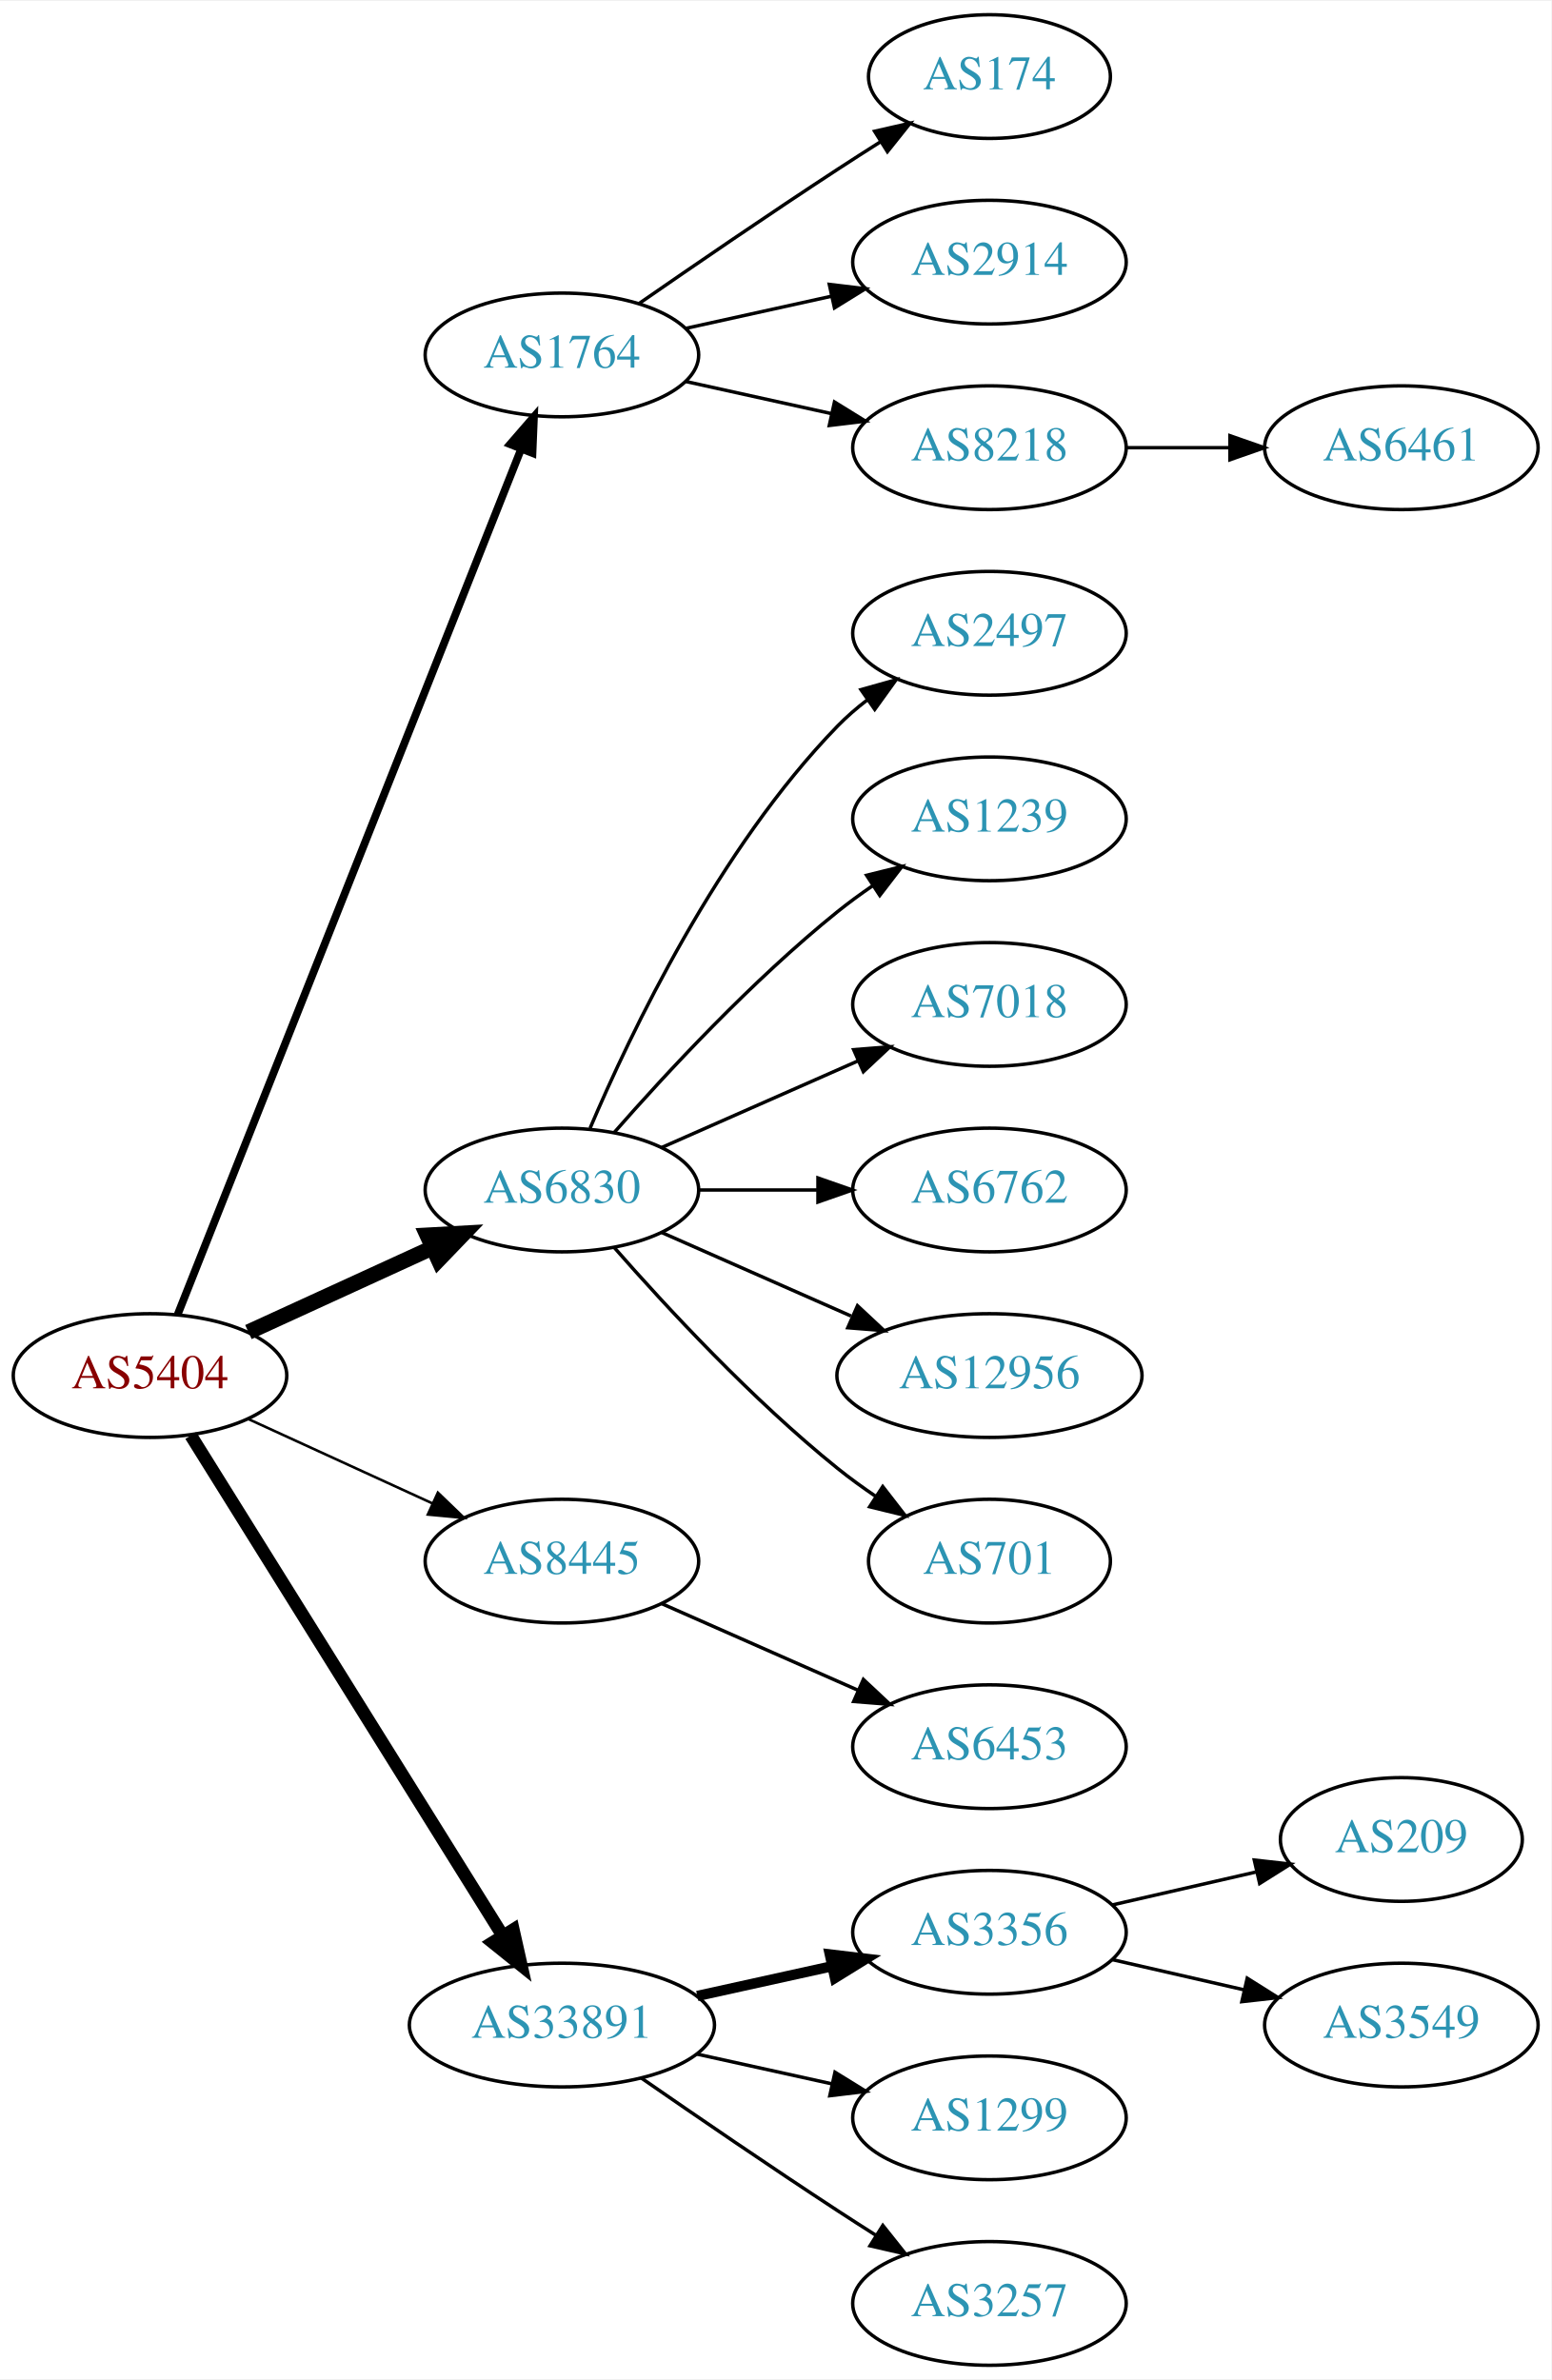
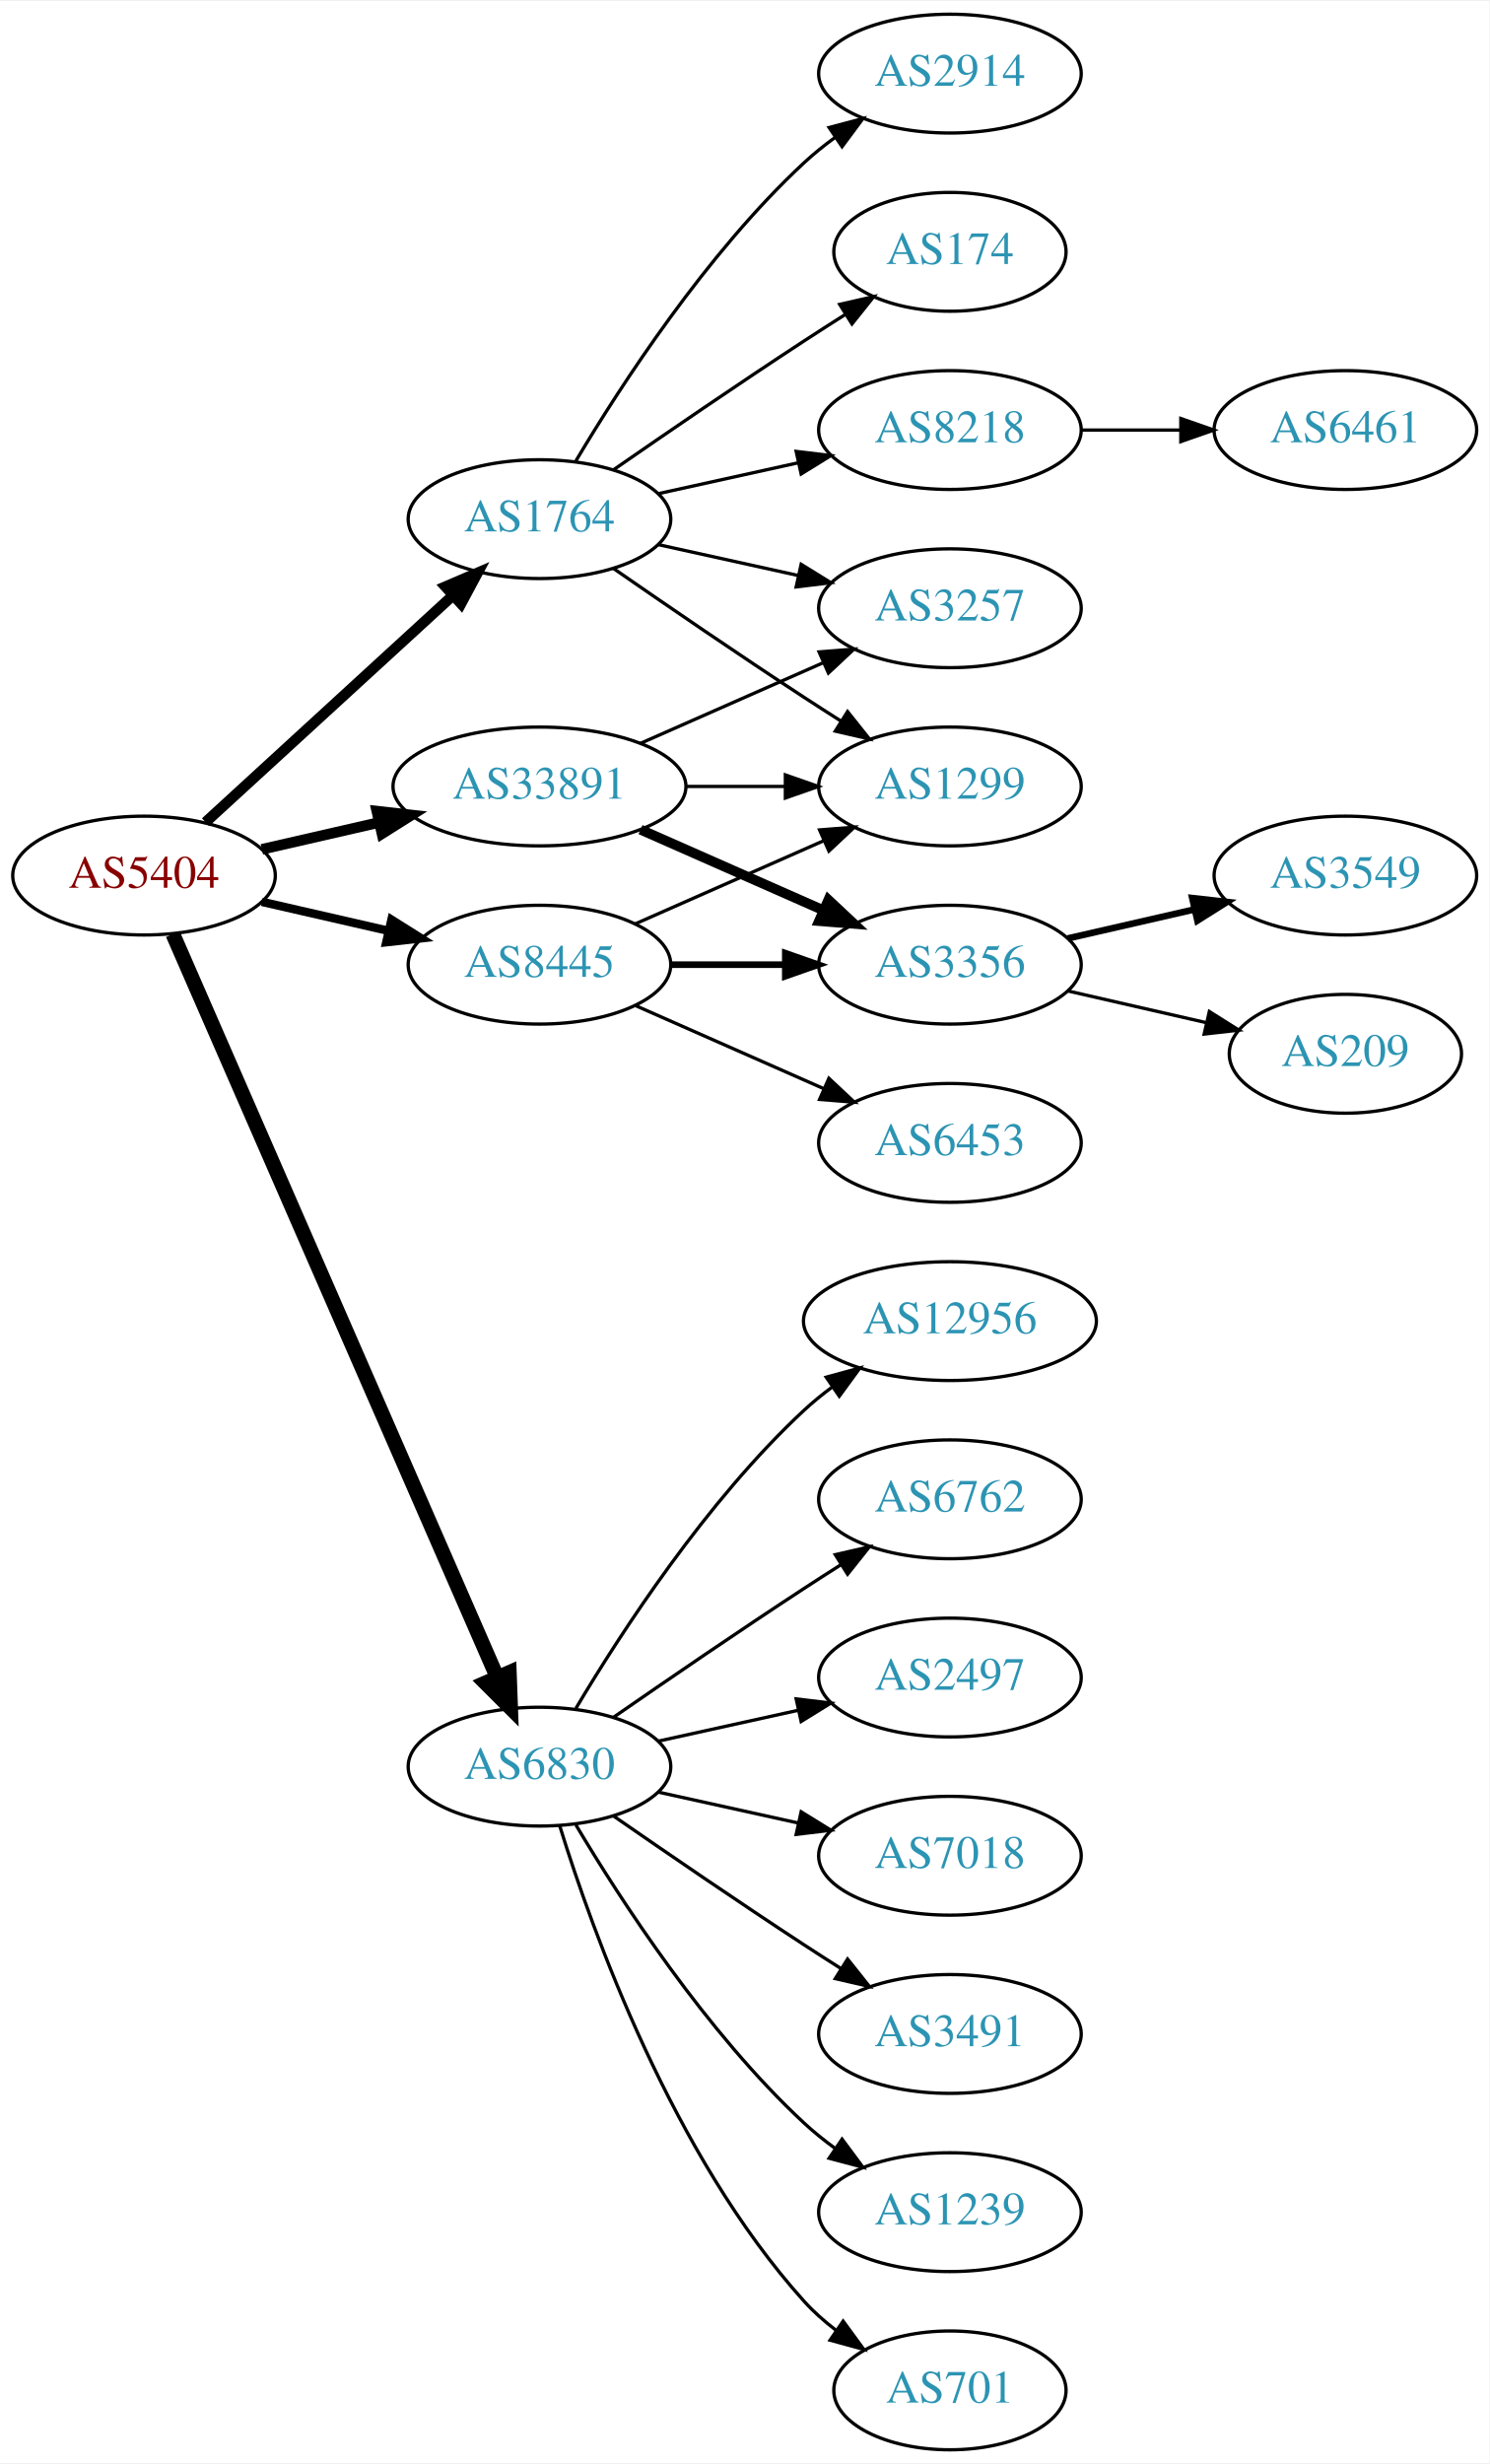
- <svg xmlns="http://www.w3.org/2000/svg" xmlns:xlink="http://www.w3.org/1999/xlink" width="451pt" height="692pt" viewBox="0.00 0.00 451.37 692.00">
-   <g id="graph0" class="graph" transform="scale(1 1) rotate(0) translate(4 688)">
-     <polygon fill="white" stroke="none" points="-4,4 -4,-688 447.37,-688 447.37,4 -4,4" />
+ <svg xmlns="http://www.w3.org/2000/svg" xmlns:xlink="http://www.w3.org/1999/xlink" width="451pt" height="746pt" viewBox="0.00 0.00 451.37 746.00">
+   <g id="graph0" class="graph" transform="scale(1 1) rotate(0) translate(4 742)">
+     <polygon fill="white" stroke="none" points="-4,4 -4,-742 447.37,-742 447.37,4 -4,4" />
    <g id="node1" class="node">
      <g id="a_node1">
        <a xlink:href="/asn/5404" xlink:title="AS5404 ~ ASN conova communications GmbH [AT]">
-           <ellipse fill="#ffffff" stroke="black" cx="39.647" cy="-288" rx="39.794" ry="18" />
-           <text text-anchor="middle" x="39.647" y="-284.3" font-family="Times,serif" font-size="14.00" fill="#880000">AS5404</text>
+           <ellipse fill="#ffffff" stroke="black" cx="39.647" cy="-477" rx="39.794" ry="18" />
+           <text text-anchor="middle" x="39.647" y="-473.3" font-family="Times,serif" font-size="14.00" fill="#880000">AS5404</text>
        </a>
      </g>
    </g>
    <g id="node2" class="node">
      <g id="a_node2">
        <a xlink:href="/asn/1764" xlink:title="AS1764 ~ NEXTLAYER-AS [AT]">
          <ellipse fill="#ffffff" stroke="black" cx="159.489" cy="-585" rx="39.794" ry="18" />
          <text text-anchor="middle" x="159.489" y="-581.3" font-family="Times,serif" font-size="14.00" fill="#2c94b3">AS1764</text>
        </a>
      </g>
    </g>
    <g id="edge1" class="edge">
-       <path fill="none" stroke="black" stroke-width="2.25" d="M47.665,-305.689C67.431,-355.507 123.674,-497.254 147.552,-557.436" />
-       <polygon fill="black" stroke="black" stroke-width="2.25" points="144.417,-559.024 151.358,-567.028 150.923,-556.442 144.417,-559.024" />
+       <path fill="none" stroke="black" stroke-width="3.214" d="M58.289,-493.169C78.161,-511.382 110.624,-541.133 133.193,-561.817" />
+       <polygon fill="black" stroke="black" stroke-width="3.214" points="130.989,-564.545 140.726,-568.721 135.719,-559.384 130.989,-564.545" />
    </g>
    <g id="node3" class="node">
      <g id="a_node3">
        <a xlink:href="/asn/6830" xlink:title="AS6830 ~ LGI-UPC [AT]">
-           <ellipse fill="#ffffff" stroke="black" cx="159.489" cy="-342" rx="39.794" ry="18" />
-           <text text-anchor="middle" x="159.489" y="-338.3" font-family="Times,serif" font-size="14.00" fill="#2c94b3">AS6830</text>
+           <ellipse fill="#ffffff" stroke="black" cx="159.489" cy="-207" rx="39.794" ry="18" />
+           <text text-anchor="middle" x="159.489" y="-203.3" font-family="Times,serif" font-size="14.00" fill="#2c94b3">AS6830</text>
        </a>
      </g>
    </g>
    <g id="edge2" class="edge">
-       <path fill="none" stroke="black" stroke-width="4.5" d="M68.275,-300.661C84.232,-307.973 104.503,-317.261 121.786,-325.181" />
-       <polygon fill="black" stroke="black" stroke-width="4.5" points="120.302,-328.832 131.033,-329.419 123.583,-321.673 120.302,-328.832" />
+       <path fill="none" stroke="black" stroke-width="4.5" d="M48.379,-459.285C68.48,-413.229 122.488,-289.486 146.591,-234.261" />
+       <polygon fill="black" stroke="black" stroke-width="4.5" points="150.337,-235.521 150.729,-224.781 143.12,-232.371 150.337,-235.521" />
    </g>
    <g id="node4" class="node">
      <g id="a_node4">
        <a xlink:href="/asn/8445" xlink:title="AS8445 ~ SALZBURG-AG-AS [AT]">
-           <ellipse fill="#ffffff" stroke="black" cx="159.489" cy="-234" rx="39.794" ry="18" />
-           <text text-anchor="middle" x="159.489" y="-230.3" font-family="Times,serif" font-size="14.00" fill="#2c94b3">AS8445</text>
+           <ellipse fill="#ffffff" stroke="black" cx="159.489" cy="-450" rx="39.794" ry="18" />
+           <text text-anchor="middle" x="159.489" y="-446.3" font-family="Times,serif" font-size="14.00" fill="#2c94b3">AS8445</text>
        </a>
      </g>
    </g>
    <g id="edge3" class="edge">
-       <path fill="none" stroke="black" stroke-width="0.75" d="M68.275,-275.339C84.232,-268.027 104.503,-258.739 121.786,-250.819" />
-       <polygon fill="black" stroke="black" stroke-width="0.75" points="123.4,-253.929 131.033,-246.581 120.484,-247.565 123.4,-253.929" />
+       <path fill="none" stroke="black" stroke-width="2.571" d="M75.366,-469.045C87.366,-466.296 100.987,-463.175 113.679,-460.267" />
+       <polygon fill="black" stroke="black" stroke-width="2.571" points="114.645,-463.636 123.611,-457.991 113.082,-456.813 114.645,-463.636" />
    </g>
    <g id="node5" class="node">
      <g id="a_node5">
        <a xlink:href="/asn/33891" xlink:title="AS33891 ~ CORE-BACKBONE GMBH GLOBAL NETWORK [DE]">
-           <ellipse fill="#ffffff" stroke="black" cx="159.489" cy="-99" rx="44.393" ry="18" />
-           <text text-anchor="middle" x="159.489" y="-95.3" font-family="Times,serif" font-size="14.00" fill="#2c94b3">AS33891</text>
+           <ellipse fill="#ffffff" stroke="black" cx="159.489" cy="-504" rx="44.393" ry="18" />
+           <text text-anchor="middle" x="159.489" y="-500.3" font-family="Times,serif" font-size="14.00" fill="#2c94b3">AS33891</text>
        </a>
      </g>
    </g>
    <g id="edge4" class="edge">
-       <path fill="none" stroke="black" stroke-width="3.75" d="M51.522,-270.558C72.305,-237.225 117.766,-164.314 142.194,-125.134" />
-       <polygon fill="black" stroke="black" stroke-width="3.75" points="145.319,-126.737 147.64,-116.4 139.379,-123.034 145.319,-126.737" />
+       <path fill="none" stroke="black" stroke-width="3.214" d="M75.366,-484.955C86.504,-487.507 99.039,-490.379 110.932,-493.104" />
+       <polygon fill="black" stroke="black" stroke-width="3.214" points="110.198,-496.526 120.727,-495.348 111.761,-489.703 110.198,-496.526" />
    </g>
    <g id="node6" class="node">
      <g id="a_node6">
+         <a xlink:href="/asn/2914" xlink:title="AS2914 ~ NTT America, Inc. [US]">
+           <ellipse fill="#ffffff" stroke="black" cx="283.881" cy="-720" rx="39.794" ry="18" />
+           <text text-anchor="middle" x="283.881" y="-716.3" font-family="Times,serif" font-size="14.00" fill="#2c94b3">AS2914</text>
+         </a>
+       </g>
+     </g>
+     <g id="edge5" class="edge">
+       <path fill="none" stroke="black" d="M170.535,-602.671C184.106,-625.472 210.038,-665.472 239.685,-693 242.591,-695.699 245.805,-698.28 249.129,-700.703" />
+       <polygon fill="black" stroke="black" points="247.264,-703.667 257.507,-706.375 251.188,-697.87 247.264,-703.667" />
+     </g>
+     <g id="node7" class="node">
+       <g id="a_node7">
        <a xlink:href="/asn/174" xlink:title="AS174 ~ Cogent Communications [US]">
          <ellipse fill="#ffffff" stroke="black" cx="283.881" cy="-666" rx="35.194" ry="18" />
          <text text-anchor="middle" x="283.881" y="-662.3" font-family="Times,serif" font-size="14.00" fill="#2c94b3">AS174</text>
        </a>
      </g>
    </g>
-     <g id="edge5" class="edge">
+     <g id="edge6" class="edge">
      <path fill="none" stroke="black" d="M181.846,-599.901C197.697,-610.877 219.9,-626.079 239.685,-639 243.73,-641.642 248.015,-644.385 252.254,-647.067" />
      <polygon fill="black" stroke="black" points="250.469,-650.079 260.799,-652.432 254.191,-644.15 250.469,-650.079" />
    </g>
-     <g id="node7" class="node">
-       <g id="a_node7">
-         <a xlink:href="/asn/2914" xlink:title="AS2914 ~ NTT America, Inc. [US]">
+     <g id="node8" class="node">
+       <g id="a_node8">
+         <a xlink:href="/asn/1299" xlink:title="AS1299 ~ Telia Carrier [EU]">
+           <ellipse fill="#ffffff" stroke="black" cx="283.881" cy="-504" rx="39.794" ry="18" />
+           <text text-anchor="middle" x="283.881" y="-500.3" font-family="Times,serif" font-size="14.00" fill="#2c94b3">AS1299</text>
+         </a>
+       </g>
+     </g>
+     <g id="edge7" class="edge">
+       <path fill="none" stroke="black" d="M181.846,-570.099C197.697,-559.123 219.9,-543.921 239.685,-531 243.267,-528.661 247.038,-526.241 250.798,-523.856" />
+       <polygon fill="black" stroke="black" points="252.86,-526.693 259.459,-518.404 249.131,-520.769 252.86,-526.693" />
+     </g>
+     <g id="node9" class="node">
+       <g id="a_node9">
+         <a xlink:href="/asn/8218" xlink:title="AS8218 ~ legacy Neotelecoms [FR]">
          <ellipse fill="#ffffff" stroke="black" cx="283.881" cy="-612" rx="39.794" ry="18" />
-           <text text-anchor="middle" x="283.881" y="-608.3" font-family="Times,serif" font-size="14.00" fill="#2c94b3">AS2914</text>
-         </a>
-       </g>
-     </g>
-     <g id="edge6" class="edge">
+           <text text-anchor="middle" x="283.881" y="-608.3" font-family="Times,serif" font-size="14.00" fill="#2c94b3">AS8218</text>
+         </a>
+       </g>
+     </g>
+     <g id="edge8" class="edge">
      <path fill="none" stroke="black" d="M195.562,-592.737C208.749,-595.646 223.929,-598.995 237.894,-602.076" />
      <polygon fill="black" stroke="black" points="237.284,-605.525 247.803,-604.262 238.792,-598.69 237.284,-605.525" />
    </g>
-     <g id="node8" class="node">
-       <g id="a_node8">
-         <a xlink:href="/asn/8218" xlink:title="AS8218 ~ legacy Neotelecoms [FR]">
+     <g id="node10" class="node">
+       <g id="a_node10">
+         <a xlink:href="/asn/3257" xlink:title="AS3257 ~ GTT [DE]">
          <ellipse fill="#ffffff" stroke="black" cx="283.881" cy="-558" rx="39.794" ry="18" />
-           <text text-anchor="middle" x="283.881" y="-554.3" font-family="Times,serif" font-size="14.00" fill="#2c94b3">AS8218</text>
-         </a>
-       </g>
-     </g>
-     <g id="edge7" class="edge">
+           <text text-anchor="middle" x="283.881" y="-554.3" font-family="Times,serif" font-size="14.00" fill="#2c94b3">AS3257</text>
+         </a>
+       </g>
+     </g>
+     <g id="edge9" class="edge">
      <path fill="none" stroke="black" d="M195.562,-577.263C208.749,-574.354 223.929,-571.005 237.894,-567.924" />
      <polygon fill="black" stroke="black" points="238.792,-571.31 247.803,-565.738 237.284,-564.475 238.792,-571.31" />
    </g>
-     <g id="node10" class="node">
-       <g id="a_node10">
-         <a xlink:href="/asn/2497" xlink:title="AS2497 ~ Internet Initiative Japan Inc. [JP]">
-           <ellipse fill="#ffffff" stroke="black" cx="283.881" cy="-504" rx="39.794" ry="18" />
-           <text text-anchor="middle" x="283.881" y="-500.3" font-family="Times,serif" font-size="14.00" fill="#2c94b3">AS2497</text>
-         </a>
-       </g>
-     </g>
-     <g id="edge9" class="edge">
-       <path fill="none" stroke="black" d="M167.68,-359.975C179.446,-387.682 205.021,-441.348 239.685,-477 242.305,-479.695 245.246,-482.239 248.329,-484.608" />
-       <polygon fill="black" stroke="black" points="246.495,-487.597 256.697,-490.455 250.504,-481.859 246.495,-487.597" />
-     </g>
-     <g id="node11" class="node">
-       <g id="a_node11">
-         <a xlink:href="/asn/1239" xlink:title="AS1239 ~ Sprint [US]">
-           <ellipse fill="#ffffff" stroke="black" cx="283.881" cy="-450" rx="39.794" ry="18" />
-           <text text-anchor="middle" x="283.881" y="-446.3" font-family="Times,serif" font-size="14.00" fill="#2c94b3">AS1239</text>
-         </a>
-       </g>
-     </g>
-     <g id="edge10" class="edge">
-       <path fill="none" stroke="black" d="M174.641,-358.663C189.743,-375.894 214.864,-403.024 239.685,-423 242.941,-425.62 246.466,-428.192 250.05,-430.646" />
-       <polygon fill="black" stroke="black" points="248.138,-433.577 258.423,-436.121 251.969,-427.719 248.138,-433.577" />
-     </g>
    <g id="node12" class="node">
      <g id="a_node12">
-         <a xlink:href="/asn/7018" xlink:title="AS7018 ~ AT&amp;T Services, Inc. [US]">
-           <ellipse fill="#ffffff" stroke="black" cx="283.881" cy="-396" rx="39.794" ry="18" />
-           <text text-anchor="middle" x="283.881" y="-392.3" font-family="Times,serif" font-size="14.00" fill="#2c94b3">AS7018</text>
+         <a xlink:href="/asn/12956" xlink:title="AS12956 ~ TELXIUS [ES]">
+           <ellipse fill="#ffffff" stroke="black" cx="283.881" cy="-342" rx="44.393" ry="18" />
+           <text text-anchor="middle" x="283.881" y="-338.3" font-family="Times,serif" font-size="14.00" fill="#2c94b3">AS12956</text>
        </a>
      </g>
    </g>
    <g id="edge11" class="edge">
-       <path fill="none" stroke="black" d="M188.568,-354.389C205.516,-361.866 227.313,-371.483 245.683,-379.588" />
-       <polygon fill="black" stroke="black" points="244.371,-382.834 254.933,-383.669 247.196,-376.43 244.371,-382.834" />
+       <path fill="none" stroke="black" d="M170.535,-224.671C184.106,-247.472 210.038,-287.472 239.685,-315 242.292,-317.42 245.145,-319.746 248.104,-321.948" />
+       <polygon fill="black" stroke="black" points="246.382,-325.012 256.603,-327.8 250.352,-319.246 246.382,-325.012" />
    </g>
    <g id="node13" class="node">
      <g id="a_node13">
        <a xlink:href="/asn/6762" xlink:title="AS6762 ~ TELECOM ITALIA SPARKLE S.p.A. [IT]">
-           <ellipse fill="#ffffff" stroke="black" cx="283.881" cy="-342" rx="39.794" ry="18" />
-           <text text-anchor="middle" x="283.881" y="-338.3" font-family="Times,serif" font-size="14.00" fill="#2c94b3">AS6762</text>
+           <ellipse fill="#ffffff" stroke="black" cx="283.881" cy="-288" rx="39.794" ry="18" />
+           <text text-anchor="middle" x="283.881" y="-284.3" font-family="Times,serif" font-size="14.00" fill="#2c94b3">AS6762</text>
        </a>
      </g>
    </g>
    <g id="edge12" class="edge">
-       <path fill="none" stroke="black" d="M199.215,-342C210.153,-342 222.204,-342 233.67,-342" />
-       <polygon fill="black" stroke="black" points="233.987,-345.5 243.987,-342 233.987,-338.5 233.987,-345.5" />
+       <path fill="none" stroke="black" d="M181.846,-221.901C197.697,-232.877 219.9,-248.079 239.685,-261 243.267,-263.339 247.038,-265.759 250.798,-268.144" />
+       <polygon fill="black" stroke="black" points="249.131,-271.231 259.459,-273.596 252.86,-265.307 249.131,-271.231" />
    </g>
    <g id="node14" class="node">
      <g id="a_node14">
-         <a xlink:href="/asn/12956" xlink:title="AS12956 ~ TELXIUS [ES]">
-           <ellipse fill="#ffffff" stroke="black" cx="283.881" cy="-288" rx="44.393" ry="18" />
-           <text text-anchor="middle" x="283.881" y="-284.3" font-family="Times,serif" font-size="14.00" fill="#2c94b3">AS12956</text>
+         <a xlink:href="/asn/2497" xlink:title="AS2497 ~ Internet Initiative Japan Inc. [JP]">
+           <ellipse fill="#ffffff" stroke="black" cx="283.881" cy="-234" rx="39.794" ry="18" />
+           <text text-anchor="middle" x="283.881" y="-230.3" font-family="Times,serif" font-size="14.00" fill="#2c94b3">AS2497</text>
        </a>
      </g>
    </g>
    <g id="edge13" class="edge">
-       <path fill="none" stroke="black" d="M188.568,-329.611C204.884,-322.413 225.695,-313.231 243.614,-305.325" />
-       <polygon fill="black" stroke="black" points="245.489,-308.323 253.225,-301.084 242.663,-301.919 245.489,-308.323" />
+       <path fill="none" stroke="black" d="M195.562,-214.737C208.749,-217.646 223.929,-220.995 237.894,-224.076" />
+       <polygon fill="black" stroke="black" points="237.284,-227.525 247.803,-226.262 238.792,-220.69 237.284,-227.525" />
    </g>
    <g id="node15" class="node">
      <g id="a_node15">
-         <a xlink:href="/asn/701" xlink:title="AS701 ~ UUNET [US]">
-           <ellipse fill="#ffffff" stroke="black" cx="283.881" cy="-234" rx="35.194" ry="18" />
-           <text text-anchor="middle" x="283.881" y="-230.3" font-family="Times,serif" font-size="14.00" fill="#2c94b3">AS701</text>
+         <a xlink:href="/asn/7018" xlink:title="AS7018 ~ AT&amp;T Services, Inc. [US]">
+           <ellipse fill="#ffffff" stroke="black" cx="283.881" cy="-180" rx="39.794" ry="18" />
+           <text text-anchor="middle" x="283.881" y="-176.3" font-family="Times,serif" font-size="14.00" fill="#2c94b3">AS7018</text>
        </a>
      </g>
    </g>
    <g id="edge14" class="edge">
-       <path fill="none" stroke="black" d="M174.641,-325.337C189.743,-308.106 214.864,-280.976 239.685,-261 243.19,-258.179 247.008,-255.413 250.876,-252.792" />
-       <polygon fill="black" stroke="black" points="252.834,-255.694 259.322,-247.318 249.027,-249.82 252.834,-255.694" />
+       <path fill="none" stroke="black" d="M195.562,-199.263C208.749,-196.354 223.929,-193.005 237.894,-189.924" />
+       <polygon fill="black" stroke="black" points="238.792,-193.31 247.803,-187.738 237.284,-186.475 238.792,-193.31" />
    </g>
    <g id="node16" class="node">
      <g id="a_node16">
-         <a xlink:href="/asn/6453" xlink:title="AS6453 ~ TATA COMMUNICATIONS (AMERICA) INC [US]">
-           <ellipse fill="#ffffff" stroke="black" cx="283.881" cy="-180" rx="39.794" ry="18" />
-           <text text-anchor="middle" x="283.881" y="-176.3" font-family="Times,serif" font-size="14.00" fill="#2c94b3">AS6453</text>
+         <a xlink:href="/asn/3491" xlink:title="AS3491 ~ PCCW Global, Inc. [US]">
+           <ellipse fill="#ffffff" stroke="black" cx="283.881" cy="-126" rx="39.794" ry="18" />
+           <text text-anchor="middle" x="283.881" y="-122.3" font-family="Times,serif" font-size="14.00" fill="#2c94b3">AS3491</text>
        </a>
      </g>
    </g>
    <g id="edge15" class="edge">
-       <path fill="none" stroke="black" d="M188.568,-221.611C205.516,-214.134 227.313,-204.517 245.683,-196.412" />
-       <polygon fill="black" stroke="black" points="247.196,-199.57 254.933,-192.331 244.371,-193.166 247.196,-199.57" />
+       <path fill="none" stroke="black" d="M181.846,-192.099C197.697,-181.123 219.9,-165.921 239.685,-153 243.267,-150.661 247.038,-148.241 250.798,-145.856" />
+       <polygon fill="black" stroke="black" points="252.86,-148.693 259.459,-140.404 249.131,-142.769 252.86,-148.693" />
    </g>
    <g id="node17" class="node">
      <g id="a_node17">
-         <a xlink:href="/asn/3356" xlink:title="AS3356 ~ Level 3 Parent, LLC [US]">
-           <ellipse fill="#ffffff" stroke="black" cx="283.881" cy="-126" rx="39.794" ry="18" />
-           <text text-anchor="middle" x="283.881" y="-122.3" font-family="Times,serif" font-size="14.00" fill="#2c94b3">AS3356</text>
+         <a xlink:href="/asn/1239" xlink:title="AS1239 ~ Sprint [US]">
+           <ellipse fill="#ffffff" stroke="black" cx="283.881" cy="-72" rx="39.794" ry="18" />
+           <text text-anchor="middle" x="283.881" y="-68.3" font-family="Times,serif" font-size="14.00" fill="#2c94b3">AS1239</text>
        </a>
      </g>
    </g>
    <g id="edge16" class="edge">
-       <path fill="none" stroke="black" stroke-width="3" d="M198.879,-107.469C211.27,-110.202 225.117,-113.257 237.937,-116.085" />
-       <polygon fill="black" stroke="black" stroke-width="3" points="237.433,-119.558 247.952,-118.295 238.941,-112.722 237.433,-119.558" />
+       <path fill="none" stroke="black" d="M170.535,-189.329C184.106,-166.528 210.038,-126.528 239.685,-99 242.591,-96.302 245.805,-93.72 249.129,-91.297" />
+       <polygon fill="black" stroke="black" points="251.188,-94.13 257.507,-85.625 247.264,-88.333 251.188,-94.13" />
    </g>
    <g id="node18" class="node">
      <g id="a_node18">
-         <a xlink:href="/asn/1299" xlink:title="AS1299 ~ Telia Carrier [EU]">
-           <ellipse fill="#ffffff" stroke="black" cx="283.881" cy="-72" rx="39.794" ry="18" />
-           <text text-anchor="middle" x="283.881" y="-68.3" font-family="Times,serif" font-size="14.00" fill="#2c94b3">AS1299</text>
+         <a xlink:href="/asn/701" xlink:title="AS701 ~ UUNET [US]">
+           <ellipse fill="#ffffff" stroke="black" cx="283.881" cy="-18" rx="35.194" ry="18" />
+           <text text-anchor="middle" x="283.881" y="-14.3" font-family="Times,serif" font-size="14.00" fill="#2c94b3">AS701</text>
        </a>
      </g>
    </g>
    <g id="edge17" class="edge">
-       <path fill="none" stroke="black" d="M198.879,-90.531C211.27,-87.798 225.117,-84.743 237.937,-81.915" />
-       <polygon fill="black" stroke="black" points="238.941,-85.278 247.952,-79.706 237.433,-78.442 238.941,-85.278" />
+       <path fill="none" stroke="black" d="M165.627,-189.06C175.529,-157.021 199.867,-89.188 239.685,-45 242.549,-41.822 245.873,-38.881 249.381,-36.2" />
+       <polygon fill="black" stroke="black" points="251.514,-38.982 257.77,-30.431 247.547,-33.214 251.514,-38.982" />
+     </g>
+     <g id="edge20" class="edge">
+       <path fill="none" stroke="black" d="M188.568,-462.389C205.516,-469.866 227.313,-479.483 245.683,-487.588" />
+       <polygon fill="black" stroke="black" points="244.371,-490.834 254.933,-491.669 247.196,-484.43 244.371,-490.834" />
    </g>
    <g id="node19" class="node">
      <g id="a_node19">
-         <a xlink:href="/asn/3257" xlink:title="AS3257 ~ GTT [DE]">
-           <ellipse fill="#ffffff" stroke="black" cx="283.881" cy="-18" rx="39.794" ry="18" />
-           <text text-anchor="middle" x="283.881" y="-14.3" font-family="Times,serif" font-size="14.00" fill="#2c94b3">AS3257</text>
+         <a xlink:href="/asn/3356" xlink:title="AS3356 ~ Level 3 Parent, LLC [US]">
+           <ellipse fill="#ffffff" stroke="black" cx="283.881" cy="-450" rx="39.794" ry="18" />
+           <text text-anchor="middle" x="283.881" y="-446.3" font-family="Times,serif" font-size="14.00" fill="#2c94b3">AS3356</text>
        </a>
      </g>
    </g>
    <g id="edge18" class="edge">
-       <path fill="none" stroke="black" d="M182.52,-83.633C198.322,-72.695 220.179,-57.739 239.685,-45 243.267,-42.661 247.038,-40.241 250.798,-37.856" />
-       <polygon fill="black" stroke="black" points="252.86,-40.693 259.459,-32.404 249.131,-34.769 252.86,-40.693" />
-     </g>
-     <g id="node9" class="node">
-       <g id="a_node9">
-         <a xlink:href="/asn/6461" xlink:title="AS6461 ~ Zayo Bandwidth [US]">
-           <ellipse fill="#ffffff" stroke="black" cx="403.724" cy="-558" rx="39.794" ry="18" />
-           <text text-anchor="middle" x="403.724" y="-554.3" font-family="Times,serif" font-size="14.00" fill="#2c94b3">AS6461</text>
-         </a>
-       </g>
-     </g>
-     <g id="edge8" class="edge">
-       <path fill="none" stroke="black" d="M323.794,-558C333.347,-558 343.697,-558 353.659,-558" />
-       <polygon fill="black" stroke="black" points="353.852,-561.5 363.852,-558 353.852,-554.5 353.852,-561.5" />
+       <path fill="none" stroke="black" stroke-width="2" d="M199.215,-450C210.153,-450 222.204,-450 233.67,-450" />
+       <polygon fill="black" stroke="black" stroke-width="2" points="233.987,-453.5 243.987,-450 233.987,-446.5 233.987,-453.5" />
    </g>
    <g id="node20" class="node">
      <g id="a_node20">
-         <a xlink:href="/asn/209" xlink:title="AS209 ~ CenturyLink Communications, LLC [US]">
-           <ellipse fill="#ffffff" stroke="black" cx="403.724" cy="-153" rx="35.194" ry="18" />
-           <text text-anchor="middle" x="403.724" y="-149.3" font-family="Times,serif" font-size="14.00" fill="#2c94b3">AS209</text>
+         <a xlink:href="/asn/6453" xlink:title="AS6453 ~ TATA COMMUNICATIONS (AMERICA) INC [US]">
+           <ellipse fill="#ffffff" stroke="black" cx="283.881" cy="-396" rx="39.794" ry="18" />
+           <text text-anchor="middle" x="283.881" y="-392.3" font-family="Times,serif" font-size="14.00" fill="#2c94b3">AS6453</text>
        </a>
      </g>
    </g>
    <g id="edge19" class="edge">
-       <path fill="none" stroke="black" d="M319.6,-133.955C332.693,-136.955 347.715,-140.396 361.356,-143.522" />
-       <polygon fill="black" stroke="black" points="360.934,-147.016 371.463,-145.838 362.497,-140.193 360.934,-147.016" />
+       <path fill="none" stroke="black" d="M188.568,-437.611C205.516,-430.134 227.313,-420.517 245.683,-412.412" />
+       <polygon fill="black" stroke="black" points="247.196,-415.57 254.933,-408.331 244.371,-409.166 247.196,-415.57" />
+     </g>
+     <g id="edge23" class="edge">
+       <path fill="none" stroke="black" d="M203.985,-504C213.674,-504 224.01,-504 233.903,-504" />
+       <polygon fill="black" stroke="black" points="234.006,-507.5 244.006,-504 234.006,-500.5 234.006,-507.5" />
+     </g>
+     <g id="edge25" class="edge">
+       <path fill="none" stroke="black" d="M190.117,-517.072C206.711,-524.393 227.571,-533.597 245.304,-541.421" />
+       <polygon fill="black" stroke="black" points="244.226,-544.77 254.788,-545.605 247.051,-538.366 244.226,-544.77" />
+     </g>
+     <g id="edge24" class="edge">
+       <path fill="none" stroke="black" stroke-width="3" d="M190.117,-490.928C206.711,-483.607 227.571,-474.403 245.304,-466.579" />
+       <polygon fill="black" stroke="black" stroke-width="3" points="247.051,-469.634 254.788,-462.395 244.226,-463.23 247.051,-469.634" />
+     </g>
+     <g id="node11" class="node">
+       <g id="a_node11">
+         <a xlink:href="/asn/6461" xlink:title="AS6461 ~ Zayo Bandwidth [US]">
+           <ellipse fill="#ffffff" stroke="black" cx="403.724" cy="-612" rx="39.794" ry="18" />
+           <text text-anchor="middle" x="403.724" y="-608.3" font-family="Times,serif" font-size="14.00" fill="#2c94b3">AS6461</text>
+         </a>
+       </g>
+     </g>
+     <g id="edge10" class="edge">
+       <path fill="none" stroke="black" d="M323.794,-612C333.347,-612 343.697,-612 353.659,-612" />
+       <polygon fill="black" stroke="black" points="353.852,-615.5 363.852,-612 353.852,-608.5 353.852,-615.5" />
    </g>
    <g id="node21" class="node">
      <g id="a_node21">
        <a xlink:href="/asn/3549" xlink:title="AS3549 ~ Level 3 Parent, LLC [US]">
-           <ellipse fill="#ffffff" stroke="black" cx="403.724" cy="-99" rx="39.794" ry="18" />
-           <text text-anchor="middle" x="403.724" y="-95.3" font-family="Times,serif" font-size="14.00" fill="#2c94b3">AS3549</text>
-         </a>
-       </g>
-     </g>
-     <g id="edge20" class="edge">
-       <path fill="none" stroke="black" d="M319.6,-118.045C331.6,-115.296 345.221,-112.175 357.914,-109.267" />
-       <polygon fill="black" stroke="black" points="358.88,-112.636 367.845,-106.991 357.316,-105.813 358.88,-112.636" />
+           <ellipse fill="#ffffff" stroke="black" cx="403.724" cy="-477" rx="39.794" ry="18" />
+           <text text-anchor="middle" x="403.724" y="-473.3" font-family="Times,serif" font-size="14.00" fill="#2c94b3">AS3549</text>
+         </a>
+       </g>
+     </g>
+     <g id="edge21" class="edge">
+       <path fill="none" stroke="black" stroke-width="2" d="M319.6,-457.955C331.6,-460.704 345.221,-463.825 357.914,-466.733" />
+       <polygon fill="black" stroke="black" stroke-width="2" points="357.316,-470.187 367.845,-469.009 358.88,-463.364 357.316,-470.187" />
+     </g>
+     <g id="node22" class="node">
+       <g id="a_node22">
+         <a xlink:href="/asn/209" xlink:title="AS209 ~ CenturyLink Communications, LLC [US]">
+           <ellipse fill="#ffffff" stroke="black" cx="403.724" cy="-423" rx="35.194" ry="18" />
+           <text text-anchor="middle" x="403.724" y="-419.3" font-family="Times,serif" font-size="14.00" fill="#2c94b3">AS209</text>
+         </a>
+       </g>
+     </g>
+     <g id="edge22" class="edge">
+       <path fill="none" stroke="black" d="M319.6,-442.045C332.693,-439.045 347.715,-435.604 361.356,-432.478" />
+       <polygon fill="black" stroke="black" points="362.497,-435.807 371.463,-430.162 360.934,-428.984 362.497,-435.807" />
    </g>
  </g>
</svg>
